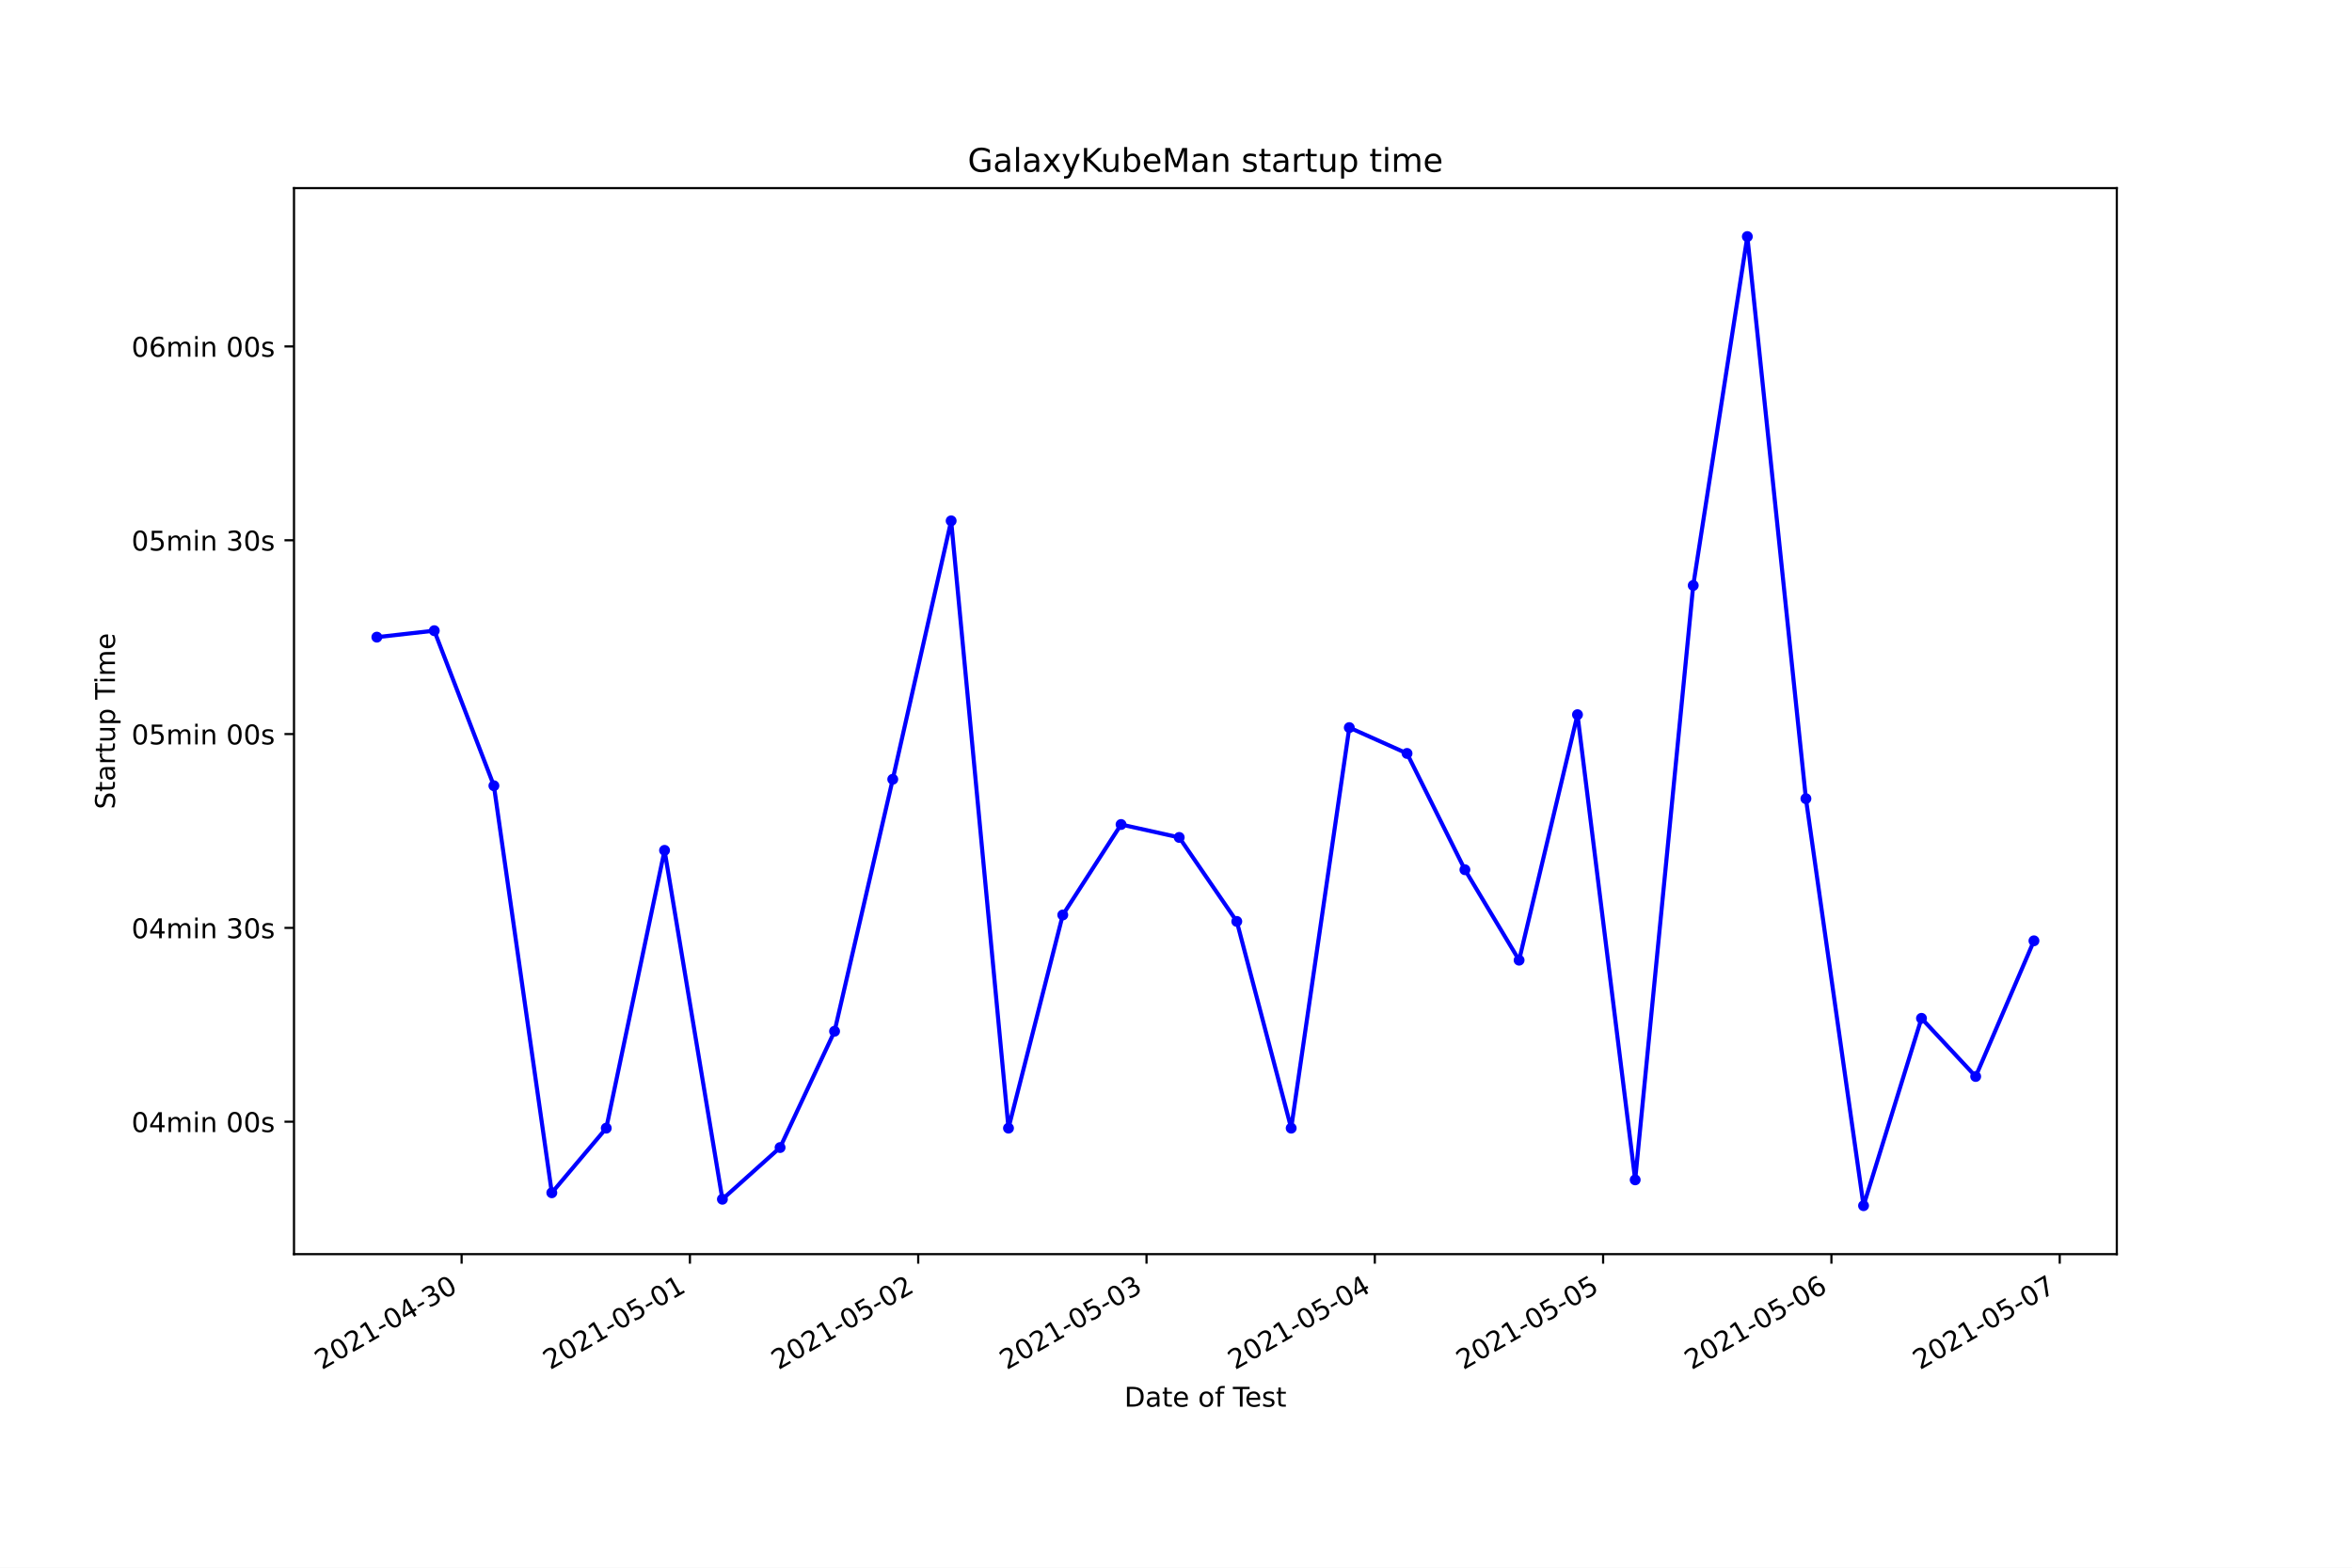
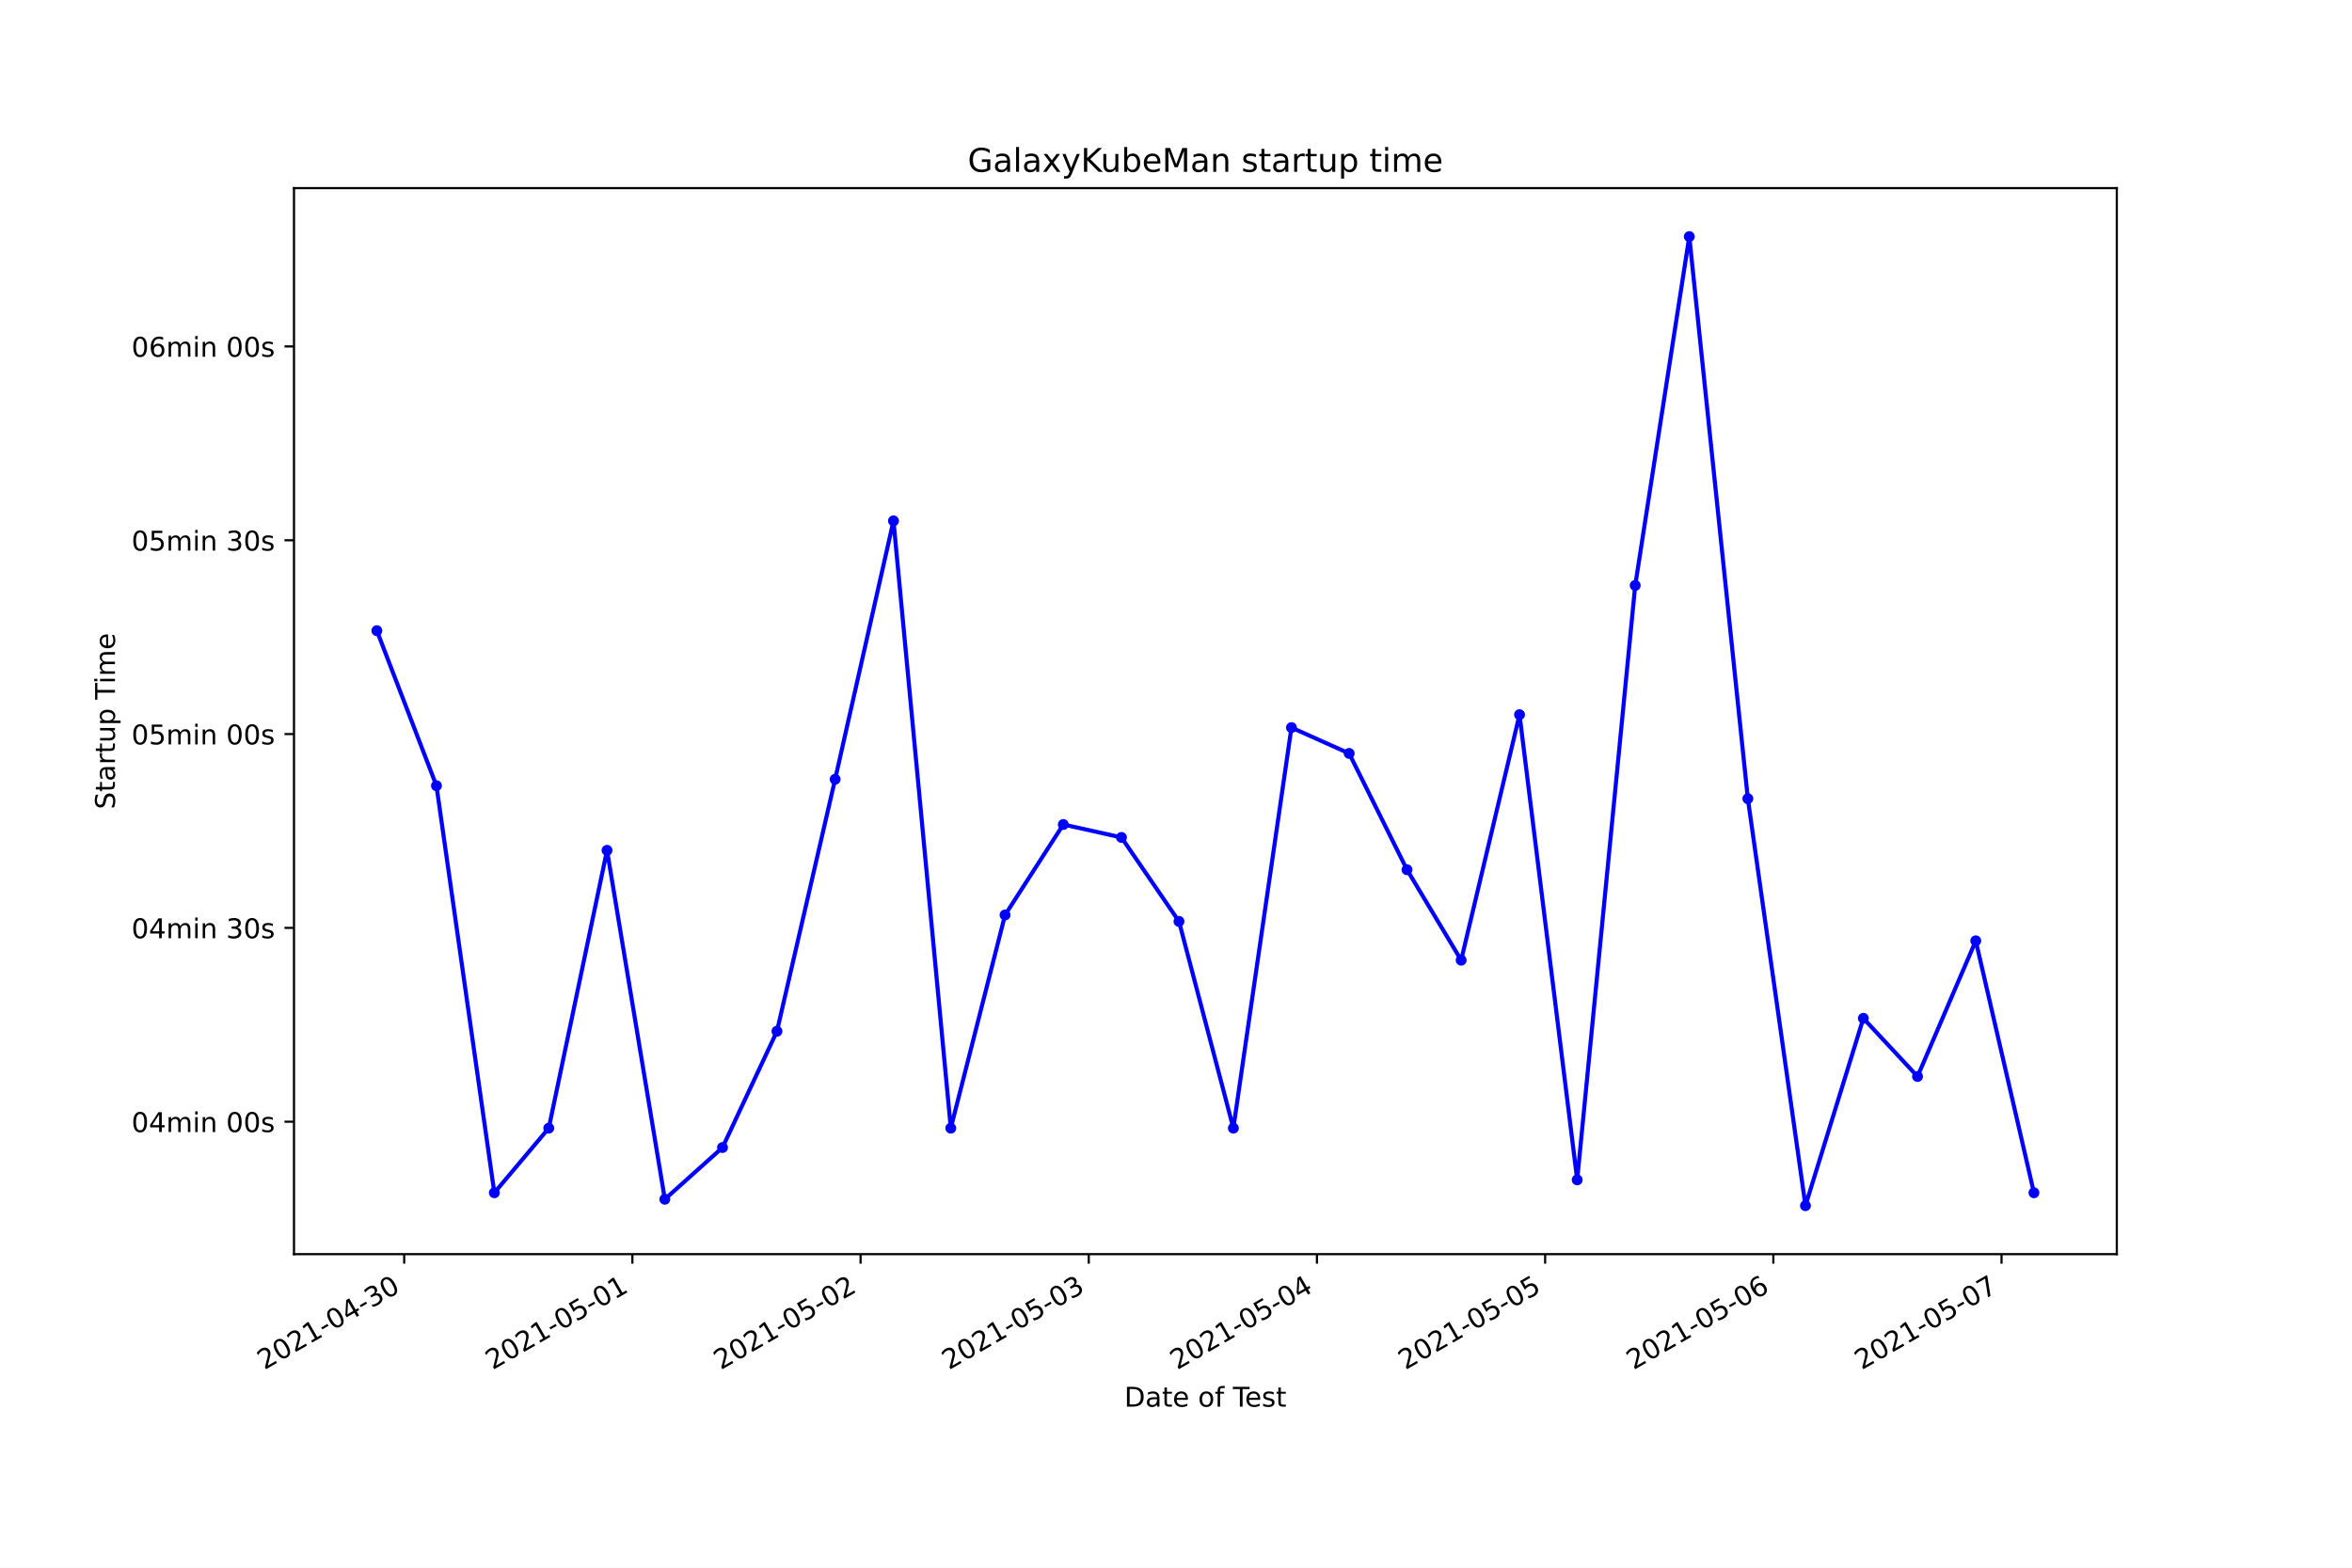
<svg xmlns="http://www.w3.org/2000/svg" xmlns:xlink="http://www.w3.org/1999/xlink" height="576pt" version="1.1" viewBox="0 0 864 576" width="864pt">
  <defs>
    <style type="text/css">*{stroke-linecap:butt;stroke-linejoin:round;}</style>
  </defs>
  <g id="figure_1">
    <g id="patch_1">
      <path d="M 0 576  L 864 576  L 864 0  L 0 0  z " style="fill:#ffffff;" />
    </g>
    <g id="axes_1">
      <g id="patch_2">
        <path d="M 108 460.8  L 777.6 460.8  L 777.6 69.12  L 108 69.12  z " style="fill:#ffffff;" />
      </g>
      <g id="matplotlib.axis_1">
        <g id="xtick_1">
          <g id="line2d_1">
            <defs>
-               <path d="M 0 0  L 0 3.5  " id="m6950c0de73" style="stroke:#000000;stroke-width:0.8;" />
+               <path d="M 0 0  L 0 3.5  " id="mfa5c2f0d62" style="stroke:#000000;stroke-width:0.8;" />
            </defs>
            <g>
-               <use style="stroke:#000000;stroke-width:0.8;" x="169.574" xlink:href="#m6950c0de73" y="460.8" />
+               <use style="stroke:#000000;stroke-width:0.8;" x="148.478" xlink:href="#mfa5c2f0d62" y="460.8" />
            </g>
          </g>
          <g id="text_1">
-             <g transform="translate(118.2049 503.4383)rotate(-30)scale(0.1 -0.1)">
+             <g transform="translate(97.10849 503.4383)rotate(-30)scale(0.1 -0.1)">
              <defs>
                <path d="M 1228 531  L 3431 531  L 3431 0  L 469 0  L 469 531  Q 828 903 1448 1529  Q 2069 2156 2228 2338  Q 2531 2678 2651 2914  Q 2772 3150 2772 3378  Q 2772 3750 2511 3984  Q 2250 4219 1831 4219  Q 1534 4219 1204 4116  Q 875 4013 500 3803  L 500 4441  Q 881 4594 1212 4672  Q 1544 4750 1819 4750  Q 2544 4750 2975 4387  Q 3406 4025 3406 3419  Q 3406 3131 3298 2873  Q 3191 2616 2906 2266  Q 2828 2175 2409 1742  Q 1991 1309 1228 531  z " id="DejaVuSans-32" transform="scale(0.015625)" />
                <path d="M 2034 4250  Q 1547 4250 1301 3770  Q 1056 3291 1056 2328  Q 1056 1369 1301 889  Q 1547 409 2034 409  Q 2525 409 2770 889  Q 3016 1369 3016 2328  Q 3016 3291 2770 3770  Q 2525 4250 2034 4250  z M 2034 4750  Q 2819 4750 3233 4129  Q 3647 3509 3647 2328  Q 3647 1150 3233 529  Q 2819 -91 2034 -91  Q 1250 -91 836 529  Q 422 1150 422 2328  Q 422 3509 836 4129  Q 1250 4750 2034 4750  z " id="DejaVuSans-30" transform="scale(0.015625)" />
                <path d="M 794 531  L 1825 531  L 1825 4091  L 703 3866  L 703 4441  L 1819 4666  L 2450 4666  L 2450 531  L 3481 531  L 3481 0  L 794 0  L 794 531  z " id="DejaVuSans-31" transform="scale(0.015625)" />
                <path d="M 313 2009  L 1997 2009  L 1997 1497  L 313 1497  L 313 2009  z " id="DejaVuSans-2d" transform="scale(0.015625)" />
                <path d="M 2419 4116  L 825 1625  L 2419 1625  L 2419 4116  z M 2253 4666  L 3047 4666  L 3047 1625  L 3713 1625  L 3713 1100  L 3047 1100  L 3047 0  L 2419 0  L 2419 1100  L 313 1100  L 313 1709  L 2253 4666  z " id="DejaVuSans-34" transform="scale(0.015625)" />
                <path d="M 2597 2516  Q 3050 2419 3304 2112  Q 3559 1806 3559 1356  Q 3559 666 3084 287  Q 2609 -91 1734 -91  Q 1441 -91 1130 -33  Q 819 25 488 141  L 488 750  Q 750 597 1062 519  Q 1375 441 1716 441  Q 2309 441 2620 675  Q 2931 909 2931 1356  Q 2931 1769 2642 2001  Q 2353 2234 1838 2234  L 1294 2234  L 1294 2753  L 1863 2753  Q 2328 2753 2575 2939  Q 2822 3125 2822 3475  Q 2822 3834 2567 4026  Q 2313 4219 1838 4219  Q 1578 4219 1281 4162  Q 984 4106 628 3988  L 628 4550  Q 988 4650 1302 4700  Q 1616 4750 1894 4750  Q 2613 4750 3031 4423  Q 3450 4097 3450 3541  Q 3450 3153 3228 2886  Q 3006 2619 2597 2516  z " id="DejaVuSans-33" transform="scale(0.015625)" />
              </defs>
              <use xlink:href="#DejaVuSans-32" />
              <use x="63.623" xlink:href="#DejaVuSans-30" />
              <use x="127.246" xlink:href="#DejaVuSans-32" />
              <use x="190.869" xlink:href="#DejaVuSans-31" />
              <use x="254.492" xlink:href="#DejaVuSans-2d" />
              <use x="290.576" xlink:href="#DejaVuSans-30" />
              <use x="354.199" xlink:href="#DejaVuSans-34" />
              <use x="417.822" xlink:href="#DejaVuSans-2d" />
              <use x="453.906" xlink:href="#DejaVuSans-33" />
              <use x="517.529" xlink:href="#DejaVuSans-30" />
            </g>
          </g>
        </g>
        <g id="xtick_2">
          <g id="line2d_2">
            <g>
-               <use style="stroke:#000000;stroke-width:0.8;" x="253.44" xlink:href="#m6950c0de73" y="460.8" />
+               <use style="stroke:#000000;stroke-width:0.8;" x="232.303" xlink:href="#mfa5c2f0d62" y="460.8" />
            </g>
          </g>
          <g id="text_2">
-             <g transform="translate(202.0703 503.4383)rotate(-30)scale(0.1 -0.1)">
+             <g transform="translate(180.9338 503.4383)rotate(-30)scale(0.1 -0.1)">
              <defs>
                <path d="M 691 4666  L 3169 4666  L 3169 4134  L 1269 4134  L 1269 2991  Q 1406 3038 1543 3061  Q 1681 3084 1819 3084  Q 2600 3084 3056 2656  Q 3513 2228 3513 1497  Q 3513 744 3044 326  Q 2575 -91 1722 -91  Q 1428 -91 1123 -41  Q 819 9 494 109  L 494 744  Q 775 591 1075 516  Q 1375 441 1709 441  Q 2250 441 2565 725  Q 2881 1009 2881 1497  Q 2881 1984 2565 2268  Q 2250 2553 1709 2553  Q 1456 2553 1204 2497  Q 953 2441 691 2322  L 691 4666  z " id="DejaVuSans-35" transform="scale(0.015625)" />
              </defs>
              <use xlink:href="#DejaVuSans-32" />
              <use x="63.623" xlink:href="#DejaVuSans-30" />
              <use x="127.246" xlink:href="#DejaVuSans-32" />
              <use x="190.869" xlink:href="#DejaVuSans-31" />
              <use x="254.492" xlink:href="#DejaVuSans-2d" />
              <use x="290.576" xlink:href="#DejaVuSans-30" />
              <use x="354.199" xlink:href="#DejaVuSans-35" />
              <use x="417.822" xlink:href="#DejaVuSans-2d" />
              <use x="453.906" xlink:href="#DejaVuSans-30" />
              <use x="517.529" xlink:href="#DejaVuSans-31" />
            </g>
          </g>
        </g>
        <g id="xtick_3">
          <g id="line2d_3">
            <g>
-               <use style="stroke:#000000;stroke-width:0.8;" x="337.305" xlink:href="#m6950c0de73" y="460.8" />
+               <use style="stroke:#000000;stroke-width:0.8;" x="316.129" xlink:href="#mfa5c2f0d62" y="460.8" />
            </g>
          </g>
          <g id="text_3">
-             <g transform="translate(285.9358 503.4383)rotate(-30)scale(0.1 -0.1)">
+             <g transform="translate(264.7592 503.4383)rotate(-30)scale(0.1 -0.1)">
              <use xlink:href="#DejaVuSans-32" />
              <use x="63.623" xlink:href="#DejaVuSans-30" />
              <use x="127.246" xlink:href="#DejaVuSans-32" />
              <use x="190.869" xlink:href="#DejaVuSans-31" />
              <use x="254.492" xlink:href="#DejaVuSans-2d" />
              <use x="290.576" xlink:href="#DejaVuSans-30" />
              <use x="354.199" xlink:href="#DejaVuSans-35" />
              <use x="417.822" xlink:href="#DejaVuSans-2d" />
              <use x="453.906" xlink:href="#DejaVuSans-30" />
              <use x="517.529" xlink:href="#DejaVuSans-32" />
            </g>
          </g>
        </g>
        <g id="xtick_4">
          <g id="line2d_4">
            <g>
-               <use style="stroke:#000000;stroke-width:0.8;" x="421.171" xlink:href="#m6950c0de73" y="460.8" />
+               <use style="stroke:#000000;stroke-width:0.8;" x="399.954" xlink:href="#mfa5c2f0d62" y="460.8" />
            </g>
          </g>
          <g id="text_4">
-             <g transform="translate(369.8012 503.4383)rotate(-30)scale(0.1 -0.1)">
+             <g transform="translate(348.5845 503.4383)rotate(-30)scale(0.1 -0.1)">
              <use xlink:href="#DejaVuSans-32" />
              <use x="63.623" xlink:href="#DejaVuSans-30" />
              <use x="127.246" xlink:href="#DejaVuSans-32" />
              <use x="190.869" xlink:href="#DejaVuSans-31" />
              <use x="254.492" xlink:href="#DejaVuSans-2d" />
              <use x="290.576" xlink:href="#DejaVuSans-30" />
              <use x="354.199" xlink:href="#DejaVuSans-35" />
              <use x="417.822" xlink:href="#DejaVuSans-2d" />
              <use x="453.906" xlink:href="#DejaVuSans-30" />
              <use x="517.529" xlink:href="#DejaVuSans-33" />
            </g>
          </g>
        </g>
        <g id="xtick_5">
          <g id="line2d_5">
            <g>
-               <use style="stroke:#000000;stroke-width:0.8;" x="505.036" xlink:href="#m6950c0de73" y="460.8" />
+               <use style="stroke:#000000;stroke-width:0.8;" x="483.779" xlink:href="#mfa5c2f0d62" y="460.8" />
            </g>
          </g>
          <g id="text_5">
-             <g transform="translate(453.6667 503.4383)rotate(-30)scale(0.1 -0.1)">
+             <g transform="translate(432.4099 503.4383)rotate(-30)scale(0.1 -0.1)">
              <use xlink:href="#DejaVuSans-32" />
              <use x="63.623" xlink:href="#DejaVuSans-30" />
              <use x="127.246" xlink:href="#DejaVuSans-32" />
              <use x="190.869" xlink:href="#DejaVuSans-31" />
              <use x="254.492" xlink:href="#DejaVuSans-2d" />
              <use x="290.576" xlink:href="#DejaVuSans-30" />
              <use x="354.199" xlink:href="#DejaVuSans-35" />
              <use x="417.822" xlink:href="#DejaVuSans-2d" />
              <use x="453.906" xlink:href="#DejaVuSans-30" />
              <use x="517.529" xlink:href="#DejaVuSans-34" />
            </g>
          </g>
        </g>
        <g id="xtick_6">
          <g id="line2d_6">
            <g>
-               <use style="stroke:#000000;stroke-width:0.8;" x="588.902" xlink:href="#m6950c0de73" y="460.8" />
+               <use style="stroke:#000000;stroke-width:0.8;" x="567.605" xlink:href="#mfa5c2f0d62" y="460.8" />
            </g>
          </g>
          <g id="text_6">
-             <g transform="translate(537.5321 503.4383)rotate(-30)scale(0.1 -0.1)">
+             <g transform="translate(516.2352 503.4383)rotate(-30)scale(0.1 -0.1)">
              <use xlink:href="#DejaVuSans-32" />
              <use x="63.623" xlink:href="#DejaVuSans-30" />
              <use x="127.246" xlink:href="#DejaVuSans-32" />
              <use x="190.869" xlink:href="#DejaVuSans-31" />
              <use x="254.492" xlink:href="#DejaVuSans-2d" />
              <use x="290.576" xlink:href="#DejaVuSans-30" />
              <use x="354.199" xlink:href="#DejaVuSans-35" />
              <use x="417.822" xlink:href="#DejaVuSans-2d" />
              <use x="453.906" xlink:href="#DejaVuSans-30" />
              <use x="517.529" xlink:href="#DejaVuSans-35" />
            </g>
          </g>
        </g>
        <g id="xtick_7">
          <g id="line2d_7">
            <g>
-               <use style="stroke:#000000;stroke-width:0.8;" x="672.767" xlink:href="#m6950c0de73" y="460.8" />
+               <use style="stroke:#000000;stroke-width:0.8;" x="651.43" xlink:href="#mfa5c2f0d62" y="460.8" />
            </g>
          </g>
          <g id="text_7">
-             <g transform="translate(621.3976 503.4383)rotate(-30)scale(0.1 -0.1)">
+             <g transform="translate(600.0606 503.4383)rotate(-30)scale(0.1 -0.1)">
              <defs>
                <path d="M 2113 2584  Q 1688 2584 1439 2293  Q 1191 2003 1191 1497  Q 1191 994 1439 701  Q 1688 409 2113 409  Q 2538 409 2786 701  Q 3034 994 3034 1497  Q 3034 2003 2786 2293  Q 2538 2584 2113 2584  z M 3366 4563  L 3366 3988  Q 3128 4100 2886 4159  Q 2644 4219 2406 4219  Q 1781 4219 1451 3797  Q 1122 3375 1075 2522  Q 1259 2794 1537 2939  Q 1816 3084 2150 3084  Q 2853 3084 3261 2657  Q 3669 2231 3669 1497  Q 3669 778 3244 343  Q 2819 -91 2113 -91  Q 1303 -91 875 529  Q 447 1150 447 2328  Q 447 3434 972 4092  Q 1497 4750 2381 4750  Q 2619 4750 2861 4703  Q 3103 4656 3366 4563  z " id="DejaVuSans-36" transform="scale(0.015625)" />
              </defs>
              <use xlink:href="#DejaVuSans-32" />
              <use x="63.623" xlink:href="#DejaVuSans-30" />
              <use x="127.246" xlink:href="#DejaVuSans-32" />
              <use x="190.869" xlink:href="#DejaVuSans-31" />
              <use x="254.492" xlink:href="#DejaVuSans-2d" />
              <use x="290.576" xlink:href="#DejaVuSans-30" />
              <use x="354.199" xlink:href="#DejaVuSans-35" />
              <use x="417.822" xlink:href="#DejaVuSans-2d" />
              <use x="453.906" xlink:href="#DejaVuSans-30" />
              <use x="517.529" xlink:href="#DejaVuSans-36" />
            </g>
          </g>
        </g>
        <g id="xtick_8">
          <g id="line2d_8">
            <g>
-               <use style="stroke:#000000;stroke-width:0.8;" x="756.632" xlink:href="#m6950c0de73" y="460.8" />
+               <use style="stroke:#000000;stroke-width:0.8;" x="735.255" xlink:href="#mfa5c2f0d62" y="460.8" />
            </g>
          </g>
          <g id="text_8">
-             <g transform="translate(705.263 503.4383)rotate(-30)scale(0.1 -0.1)">
+             <g transform="translate(683.8859 503.4383)rotate(-30)scale(0.1 -0.1)">
              <defs>
                <path d="M 525 4666  L 3525 4666  L 3525 4397  L 1831 0  L 1172 0  L 2766 4134  L 525 4134  L 525 4666  z " id="DejaVuSans-37" transform="scale(0.015625)" />
              </defs>
              <use xlink:href="#DejaVuSans-32" />
              <use x="63.623" xlink:href="#DejaVuSans-30" />
              <use x="127.246" xlink:href="#DejaVuSans-32" />
              <use x="190.869" xlink:href="#DejaVuSans-31" />
              <use x="254.492" xlink:href="#DejaVuSans-2d" />
              <use x="290.576" xlink:href="#DejaVuSans-30" />
              <use x="354.199" xlink:href="#DejaVuSans-35" />
              <use x="417.822" xlink:href="#DejaVuSans-2d" />
              <use x="453.906" xlink:href="#DejaVuSans-30" />
              <use x="517.529" xlink:href="#DejaVuSans-37" />
            </g>
          </g>
        </g>
        <g id="text_9">
          <g transform="translate(413.0063 516.8378)scale(0.1 -0.1)">
            <defs>
              <path d="M 1259 4147  L 1259 519  L 2022 519  Q 2988 519 3436 956  Q 3884 1394 3884 2338  Q 3884 3275 3436 3711  Q 2988 4147 2022 4147  L 1259 4147  z M 628 4666  L 1925 4666  Q 3281 4666 3915 4102  Q 4550 3538 4550 2338  Q 4550 1131 3912 565  Q 3275 0 1925 0  L 628 0  L 628 4666  z " id="DejaVuSans-44" transform="scale(0.015625)" />
              <path d="M 2194 1759  Q 1497 1759 1228 1600  Q 959 1441 959 1056  Q 959 750 1161 570  Q 1363 391 1709 391  Q 2188 391 2477 730  Q 2766 1069 2766 1631  L 2766 1759  L 2194 1759  z M 3341 1997  L 3341 0  L 2766 0  L 2766 531  Q 2569 213 2275 61  Q 1981 -91 1556 -91  Q 1019 -91 701 211  Q 384 513 384 1019  Q 384 1609 779 1909  Q 1175 2209 1959 2209  L 2766 2209  L 2766 2266  Q 2766 2663 2505 2880  Q 2244 3097 1772 3097  Q 1472 3097 1187 3025  Q 903 2953 641 2809  L 641 3341  Q 956 3463 1253 3523  Q 1550 3584 1831 3584  Q 2591 3584 2966 3190  Q 3341 2797 3341 1997  z " id="DejaVuSans-61" transform="scale(0.015625)" />
              <path d="M 1172 4494  L 1172 3500  L 2356 3500  L 2356 3053  L 1172 3053  L 1172 1153  Q 1172 725 1289 603  Q 1406 481 1766 481  L 2356 481  L 2356 0  L 1766 0  Q 1100 0 847 248  Q 594 497 594 1153  L 594 3053  L 172 3053  L 172 3500  L 594 3500  L 594 4494  L 1172 4494  z " id="DejaVuSans-74" transform="scale(0.015625)" />
              <path d="M 3597 1894  L 3597 1613  L 953 1613  Q 991 1019 1311 708  Q 1631 397 2203 397  Q 2534 397 2845 478  Q 3156 559 3463 722  L 3463 178  Q 3153 47 2828 -22  Q 2503 -91 2169 -91  Q 1331 -91 842 396  Q 353 884 353 1716  Q 353 2575 817 3079  Q 1281 3584 2069 3584  Q 2775 3584 3186 3129  Q 3597 2675 3597 1894  z M 3022 2063  Q 3016 2534 2758 2815  Q 2500 3097 2075 3097  Q 1594 3097 1305 2825  Q 1016 2553 972 2059  L 3022 2063  z " id="DejaVuSans-65" transform="scale(0.015625)" />
              <path id="DejaVuSans-20" transform="scale(0.015625)" />
              <path d="M 1959 3097  Q 1497 3097 1228 2736  Q 959 2375 959 1747  Q 959 1119 1226 758  Q 1494 397 1959 397  Q 2419 397 2687 759  Q 2956 1122 2956 1747  Q 2956 2369 2687 2733  Q 2419 3097 1959 3097  z M 1959 3584  Q 2709 3584 3137 3096  Q 3566 2609 3566 1747  Q 3566 888 3137 398  Q 2709 -91 1959 -91  Q 1206 -91 779 398  Q 353 888 353 1747  Q 353 2609 779 3096  Q 1206 3584 1959 3584  z " id="DejaVuSans-6f" transform="scale(0.015625)" />
              <path d="M 2375 4863  L 2375 4384  L 1825 4384  Q 1516 4384 1395 4259  Q 1275 4134 1275 3809  L 1275 3500  L 2222 3500  L 2222 3053  L 1275 3053  L 1275 0  L 697 0  L 697 3053  L 147 3053  L 147 3500  L 697 3500  L 697 3744  Q 697 4328 969 4595  Q 1241 4863 1831 4863  L 2375 4863  z " id="DejaVuSans-66" transform="scale(0.015625)" />
              <path d="M -19 4666  L 3928 4666  L 3928 4134  L 2272 4134  L 2272 0  L 1638 0  L 1638 4134  L -19 4134  L -19 4666  z " id="DejaVuSans-54" transform="scale(0.015625)" />
              <path d="M 2834 3397  L 2834 2853  Q 2591 2978 2328 3040  Q 2066 3103 1784 3103  Q 1356 3103 1142 2972  Q 928 2841 928 2578  Q 928 2378 1081 2264  Q 1234 2150 1697 2047  L 1894 2003  Q 2506 1872 2764 1633  Q 3022 1394 3022 966  Q 3022 478 2636 193  Q 2250 -91 1575 -91  Q 1294 -91 989 -36  Q 684 19 347 128  L 347 722  Q 666 556 975 473  Q 1284 391 1588 391  Q 1994 391 2212 530  Q 2431 669 2431 922  Q 2431 1156 2273 1281  Q 2116 1406 1581 1522  L 1381 1569  Q 847 1681 609 1914  Q 372 2147 372 2553  Q 372 3047 722 3315  Q 1072 3584 1716 3584  Q 2034 3584 2315 3537  Q 2597 3491 2834 3397  z " id="DejaVuSans-73" transform="scale(0.015625)" />
            </defs>
            <use xlink:href="#DejaVuSans-44" />
            <use x="77.002" xlink:href="#DejaVuSans-61" />
            <use x="138.281" xlink:href="#DejaVuSans-74" />
            <use x="177.49" xlink:href="#DejaVuSans-65" />
            <use x="239.014" xlink:href="#DejaVuSans-20" />
            <use x="270.801" xlink:href="#DejaVuSans-6f" />
            <use x="331.982" xlink:href="#DejaVuSans-66" />
            <use x="367.188" xlink:href="#DejaVuSans-20" />
            <use x="398.975" xlink:href="#DejaVuSans-54" />
            <use x="443.059" xlink:href="#DejaVuSans-65" />
            <use x="504.582" xlink:href="#DejaVuSans-73" />
            <use x="556.682" xlink:href="#DejaVuSans-74" />
          </g>
        </g>
      </g>
      <g id="matplotlib.axis_2">
        <g id="ytick_1">
          <g id="line2d_9">
            <defs>
-               <path d="M 0 0  L -3.5 0  " id="m77197d16ed" style="stroke:#000000;stroke-width:0.8;" />
+               <path d="M 0 0  L -3.5 0  " id="mc2a85fd1d3" style="stroke:#000000;stroke-width:0.8;" />
            </defs>
            <g>
-               <use style="stroke:#000000;stroke-width:0.8;" x="108" xlink:href="#m77197d16ed" y="412.137" />
+               <use style="stroke:#000000;stroke-width:0.8;" x="108" xlink:href="#mc2a85fd1d3" y="412.137" />
            </g>
          </g>
          <g id="text_10">
            <g transform="translate(48.30625 415.9359)scale(0.1 -0.1)">
              <defs>
                <path d="M 3328 2828  Q 3544 3216 3844 3400  Q 4144 3584 4550 3584  Q 5097 3584 5394 3201  Q 5691 2819 5691 2113  L 5691 0  L 5113 0  L 5113 2094  Q 5113 2597 4934 2840  Q 4756 3084 4391 3084  Q 3944 3084 3684 2787  Q 3425 2491 3425 1978  L 3425 0  L 2847 0  L 2847 2094  Q 2847 2600 2669 2842  Q 2491 3084 2119 3084  Q 1678 3084 1418 2786  Q 1159 2488 1159 1978  L 1159 0  L 581 0  L 581 3500  L 1159 3500  L 1159 2956  Q 1356 3278 1631 3431  Q 1906 3584 2284 3584  Q 2666 3584 2933 3390  Q 3200 3197 3328 2828  z " id="DejaVuSans-6d" transform="scale(0.015625)" />
                <path d="M 603 3500  L 1178 3500  L 1178 0  L 603 0  L 603 3500  z M 603 4863  L 1178 4863  L 1178 4134  L 603 4134  L 603 4863  z " id="DejaVuSans-69" transform="scale(0.015625)" />
                <path d="M 3513 2113  L 3513 0  L 2938 0  L 2938 2094  Q 2938 2591 2744 2837  Q 2550 3084 2163 3084  Q 1697 3084 1428 2787  Q 1159 2491 1159 1978  L 1159 0  L 581 0  L 581 3500  L 1159 3500  L 1159 2956  Q 1366 3272 1645 3428  Q 1925 3584 2291 3584  Q 2894 3584 3203 3211  Q 3513 2838 3513 2113  z " id="DejaVuSans-6e" transform="scale(0.015625)" />
              </defs>
              <use xlink:href="#DejaVuSans-30" />
              <use x="63.623" xlink:href="#DejaVuSans-34" />
              <use x="127.246" xlink:href="#DejaVuSans-6d" />
              <use x="224.658" xlink:href="#DejaVuSans-69" />
              <use x="252.441" xlink:href="#DejaVuSans-6e" />
              <use x="315.82" xlink:href="#DejaVuSans-20" />
              <use x="347.607" xlink:href="#DejaVuSans-30" />
              <use x="411.23" xlink:href="#DejaVuSans-30" />
              <use x="474.854" xlink:href="#DejaVuSans-73" />
            </g>
          </g>
        </g>
        <g id="ytick_2">
          <g id="line2d_10">
            <g>
-               <use style="stroke:#000000;stroke-width:0.8;" x="108" xlink:href="#m77197d16ed" y="340.922" />
+               <use style="stroke:#000000;stroke-width:0.8;" x="108" xlink:href="#mc2a85fd1d3" y="340.922" />
            </g>
          </g>
          <g id="text_11">
            <g transform="translate(48.30625 344.7214)scale(0.1 -0.1)">
              <use xlink:href="#DejaVuSans-30" />
              <use x="63.623" xlink:href="#DejaVuSans-34" />
              <use x="127.246" xlink:href="#DejaVuSans-6d" />
              <use x="224.658" xlink:href="#DejaVuSans-69" />
              <use x="252.441" xlink:href="#DejaVuSans-6e" />
              <use x="315.82" xlink:href="#DejaVuSans-20" />
              <use x="347.607" xlink:href="#DejaVuSans-33" />
              <use x="411.23" xlink:href="#DejaVuSans-30" />
              <use x="474.854" xlink:href="#DejaVuSans-73" />
            </g>
          </g>
        </g>
        <g id="ytick_3">
          <g id="line2d_11">
            <g>
-               <use style="stroke:#000000;stroke-width:0.8;" x="108" xlink:href="#m77197d16ed" y="269.708" />
+               <use style="stroke:#000000;stroke-width:0.8;" x="108" xlink:href="#mc2a85fd1d3" y="269.708" />
            </g>
          </g>
          <g id="text_12">
            <g transform="translate(48.30625 273.5069)scale(0.1 -0.1)">
              <use xlink:href="#DejaVuSans-30" />
              <use x="63.623" xlink:href="#DejaVuSans-35" />
              <use x="127.246" xlink:href="#DejaVuSans-6d" />
              <use x="224.658" xlink:href="#DejaVuSans-69" />
              <use x="252.441" xlink:href="#DejaVuSans-6e" />
              <use x="315.82" xlink:href="#DejaVuSans-20" />
              <use x="347.607" xlink:href="#DejaVuSans-30" />
              <use x="411.23" xlink:href="#DejaVuSans-30" />
              <use x="474.854" xlink:href="#DejaVuSans-73" />
            </g>
          </g>
        </g>
        <g id="ytick_4">
          <g id="line2d_12">
            <g>
-               <use style="stroke:#000000;stroke-width:0.8;" x="108" xlink:href="#m77197d16ed" y="198.493" />
+               <use style="stroke:#000000;stroke-width:0.8;" x="108" xlink:href="#mc2a85fd1d3" y="198.493" />
            </g>
          </g>
          <g id="text_13">
            <g transform="translate(48.30625 202.2923)scale(0.1 -0.1)">
              <use xlink:href="#DejaVuSans-30" />
              <use x="63.623" xlink:href="#DejaVuSans-35" />
              <use x="127.246" xlink:href="#DejaVuSans-6d" />
              <use x="224.658" xlink:href="#DejaVuSans-69" />
              <use x="252.441" xlink:href="#DejaVuSans-6e" />
              <use x="315.82" xlink:href="#DejaVuSans-20" />
              <use x="347.607" xlink:href="#DejaVuSans-33" />
              <use x="411.23" xlink:href="#DejaVuSans-30" />
              <use x="474.854" xlink:href="#DejaVuSans-73" />
            </g>
          </g>
        </g>
        <g id="ytick_5">
          <g id="line2d_13">
            <g>
-               <use style="stroke:#000000;stroke-width:0.8;" x="108" xlink:href="#m77197d16ed" y="127.279" />
+               <use style="stroke:#000000;stroke-width:0.8;" x="108" xlink:href="#mc2a85fd1d3" y="127.279" />
            </g>
          </g>
          <g id="text_14">
            <g transform="translate(48.30625 131.0778)scale(0.1 -0.1)">
              <use xlink:href="#DejaVuSans-30" />
              <use x="63.623" xlink:href="#DejaVuSans-36" />
              <use x="127.246" xlink:href="#DejaVuSans-6d" />
              <use x="224.658" xlink:href="#DejaVuSans-69" />
              <use x="252.441" xlink:href="#DejaVuSans-6e" />
              <use x="315.82" xlink:href="#DejaVuSans-20" />
              <use x="347.607" xlink:href="#DejaVuSans-30" />
              <use x="411.23" xlink:href="#DejaVuSans-30" />
              <use x="474.854" xlink:href="#DejaVuSans-73" />
            </g>
          </g>
        </g>
        <g id="text_15">
          <g transform="translate(42.22656 297.3397)rotate(-90)scale(0.1 -0.1)">
            <defs>
              <path d="M 3425 4513  L 3425 3897  Q 3066 4069 2747 4153  Q 2428 4238 2131 4238  Q 1616 4238 1336 4038  Q 1056 3838 1056 3469  Q 1056 3159 1242 3001  Q 1428 2844 1947 2747  L 2328 2669  Q 3034 2534 3370 2195  Q 3706 1856 3706 1288  Q 3706 609 3251 259  Q 2797 -91 1919 -91  Q 1588 -91 1214 -16  Q 841 59 441 206  L 441 856  Q 825 641 1194 531  Q 1563 422 1919 422  Q 2459 422 2753 634  Q 3047 847 3047 1241  Q 3047 1584 2836 1778  Q 2625 1972 2144 2069  L 1759 2144  Q 1053 2284 737 2584  Q 422 2884 422 3419  Q 422 4038 858 4394  Q 1294 4750 2059 4750  Q 2388 4750 2728 4690  Q 3069 4631 3425 4513  z " id="DejaVuSans-53" transform="scale(0.015625)" />
              <path d="M 2631 2963  Q 2534 3019 2420 3045  Q 2306 3072 2169 3072  Q 1681 3072 1420 2755  Q 1159 2438 1159 1844  L 1159 0  L 581 0  L 581 3500  L 1159 3500  L 1159 2956  Q 1341 3275 1631 3429  Q 1922 3584 2338 3584  Q 2397 3584 2469 3576  Q 2541 3569 2628 3553  L 2631 2963  z " id="DejaVuSans-72" transform="scale(0.015625)" />
              <path d="M 544 1381  L 544 3500  L 1119 3500  L 1119 1403  Q 1119 906 1312 657  Q 1506 409 1894 409  Q 2359 409 2629 706  Q 2900 1003 2900 1516  L 2900 3500  L 3475 3500  L 3475 0  L 2900 0  L 2900 538  Q 2691 219 2414 64  Q 2138 -91 1772 -91  Q 1169 -91 856 284  Q 544 659 544 1381  z M 1991 3584  L 1991 3584  z " id="DejaVuSans-75" transform="scale(0.015625)" />
              <path d="M 1159 525  L 1159 -1331  L 581 -1331  L 581 3500  L 1159 3500  L 1159 2969  Q 1341 3281 1617 3432  Q 1894 3584 2278 3584  Q 2916 3584 3314 3078  Q 3713 2572 3713 1747  Q 3713 922 3314 415  Q 2916 -91 2278 -91  Q 1894 -91 1617 61  Q 1341 213 1159 525  z M 3116 1747  Q 3116 2381 2855 2742  Q 2594 3103 2138 3103  Q 1681 3103 1420 2742  Q 1159 2381 1159 1747  Q 1159 1113 1420 752  Q 1681 391 2138 391  Q 2594 391 2855 752  Q 3116 1113 3116 1747  z " id="DejaVuSans-70" transform="scale(0.015625)" />
            </defs>
            <use xlink:href="#DejaVuSans-53" />
            <use x="63.477" xlink:href="#DejaVuSans-74" />
            <use x="102.686" xlink:href="#DejaVuSans-61" />
            <use x="163.965" xlink:href="#DejaVuSans-72" />
            <use x="205.078" xlink:href="#DejaVuSans-74" />
            <use x="244.287" xlink:href="#DejaVuSans-75" />
            <use x="307.666" xlink:href="#DejaVuSans-70" />
            <use x="371.143" xlink:href="#DejaVuSans-20" />
            <use x="402.93" xlink:href="#DejaVuSans-54" />
            <use x="460.889" xlink:href="#DejaVuSans-69" />
            <use x="488.672" xlink:href="#DejaVuSans-6d" />
            <use x="586.084" xlink:href="#DejaVuSans-65" />
          </g>
        </g>
      </g>
      <g id="line2d_14">
-         <path clip-path="url(#p8f66eec5c3)" d="M 747.164 345.67  L 725.761 395.52  L 705.853 374.156  L 684.571 442.996  L 663.397 293.446  L 641.879 86.924  L 622.003 215.11  L 600.681 433.501  L 579.486 262.586  L 558.037 352.791  L 538.132 319.558  L 516.872 276.829  L 495.664 267.334  L 474.314 414.511  L 454.328 338.548  L 433.179 307.689  L 411.816 302.941  L 390.407 336.175  L 370.465 414.511  L 349.403 191.372  L 327.951 286.324  L 306.577 378.903  L 286.56 421.632  L 265.369 440.623  L 244.121 312.436  L 222.709 414.511  L 202.706 438.249  L 181.432 288.698  L 159.528 231.727  L 138.436 234.1  " style="fill:none;stroke:#0000ff;stroke-linecap:square;stroke-width:1.5;" />
+         <path clip-path="url(#pdb6d5046d9)" d="M 747.164 438.249  L 725.791 345.67  L 704.399 395.52  L 684.5 374.156  L 663.229 442.996  L 642.065 293.446  L 620.556 86.924  L 600.69 215.11  L 579.378 433.501  L 558.194 262.586  L 536.755 352.791  L 516.859 319.558  L 495.61 276.829  L 474.412 267.334  L 453.072 414.511  L 433.095 338.548  L 411.956 307.689  L 390.604 302.941  L 369.205 336.175  L 349.273 414.511  L 328.22 191.372  L 306.779 286.324  L 285.415 378.903  L 265.408 421.632  L 244.227 440.623  L 222.989 312.436  L 201.587 414.511  L 181.594 438.249  L 160.33 288.698  L 138.436 231.727  " style="fill:none;stroke:#0000ff;stroke-linecap:square;stroke-width:1.5;" />
        <defs>
-           <path d="M 0 1.5  C 0.398 1.5 0.779 1.342 1.061 1.061  C 1.342 0.779 1.5 0.398 1.5 0  C 1.5 -0.398 1.342 -0.779 1.061 -1.061  C 0.779 -1.342 0.398 -1.5 0 -1.5  C -0.398 -1.5 -0.779 -1.342 -1.061 -1.061  C -1.342 -0.779 -1.5 -0.398 -1.5 0  C -1.5 0.398 -1.342 0.779 -1.061 1.061  C -0.779 1.342 -0.398 1.5 0 1.5  z " id="me4f01529b4" style="stroke:#0000ff;" />
+           <path d="M 0 1.5  C 0.398 1.5 0.779 1.342 1.061 1.061  C 1.342 0.779 1.5 0.398 1.5 0  C 1.5 -0.398 1.342 -0.779 1.061 -1.061  C 0.779 -1.342 0.398 -1.5 0 -1.5  C -0.398 -1.5 -0.779 -1.342 -1.061 -1.061  C -1.342 -0.779 -1.5 -0.398 -1.5 0  C -1.5 0.398 -1.342 0.779 -1.061 1.061  C -0.779 1.342 -0.398 1.5 0 1.5  z " id="m0aaf854e56" style="stroke:#0000ff;" />
        </defs>
-         <g clip-path="url(#p8f66eec5c3)">
-           <use style="fill:#0000ff;stroke:#0000ff;" x="747.164" xlink:href="#me4f01529b4" y="345.67" />
-           <use style="fill:#0000ff;stroke:#0000ff;" x="725.761" xlink:href="#me4f01529b4" y="395.52" />
-           <use style="fill:#0000ff;stroke:#0000ff;" x="705.853" xlink:href="#me4f01529b4" y="374.156" />
-           <use style="fill:#0000ff;stroke:#0000ff;" x="684.571" xlink:href="#me4f01529b4" y="442.996" />
-           <use style="fill:#0000ff;stroke:#0000ff;" x="663.397" xlink:href="#me4f01529b4" y="293.446" />
-           <use style="fill:#0000ff;stroke:#0000ff;" x="641.879" xlink:href="#me4f01529b4" y="86.924" />
-           <use style="fill:#0000ff;stroke:#0000ff;" x="622.003" xlink:href="#me4f01529b4" y="215.11" />
-           <use style="fill:#0000ff;stroke:#0000ff;" x="600.681" xlink:href="#me4f01529b4" y="433.501" />
-           <use style="fill:#0000ff;stroke:#0000ff;" x="579.486" xlink:href="#me4f01529b4" y="262.586" />
-           <use style="fill:#0000ff;stroke:#0000ff;" x="558.037" xlink:href="#me4f01529b4" y="352.791" />
-           <use style="fill:#0000ff;stroke:#0000ff;" x="538.132" xlink:href="#me4f01529b4" y="319.558" />
-           <use style="fill:#0000ff;stroke:#0000ff;" x="516.872" xlink:href="#me4f01529b4" y="276.829" />
-           <use style="fill:#0000ff;stroke:#0000ff;" x="495.664" xlink:href="#me4f01529b4" y="267.334" />
-           <use style="fill:#0000ff;stroke:#0000ff;" x="474.314" xlink:href="#me4f01529b4" y="414.511" />
-           <use style="fill:#0000ff;stroke:#0000ff;" x="454.328" xlink:href="#me4f01529b4" y="338.548" />
-           <use style="fill:#0000ff;stroke:#0000ff;" x="433.179" xlink:href="#me4f01529b4" y="307.689" />
-           <use style="fill:#0000ff;stroke:#0000ff;" x="411.816" xlink:href="#me4f01529b4" y="302.941" />
-           <use style="fill:#0000ff;stroke:#0000ff;" x="390.407" xlink:href="#me4f01529b4" y="336.175" />
-           <use style="fill:#0000ff;stroke:#0000ff;" x="370.465" xlink:href="#me4f01529b4" y="414.511" />
-           <use style="fill:#0000ff;stroke:#0000ff;" x="349.403" xlink:href="#me4f01529b4" y="191.372" />
-           <use style="fill:#0000ff;stroke:#0000ff;" x="327.951" xlink:href="#me4f01529b4" y="286.324" />
-           <use style="fill:#0000ff;stroke:#0000ff;" x="306.577" xlink:href="#me4f01529b4" y="378.903" />
-           <use style="fill:#0000ff;stroke:#0000ff;" x="286.56" xlink:href="#me4f01529b4" y="421.632" />
-           <use style="fill:#0000ff;stroke:#0000ff;" x="265.369" xlink:href="#me4f01529b4" y="440.623" />
-           <use style="fill:#0000ff;stroke:#0000ff;" x="244.121" xlink:href="#me4f01529b4" y="312.436" />
-           <use style="fill:#0000ff;stroke:#0000ff;" x="222.709" xlink:href="#me4f01529b4" y="414.511" />
-           <use style="fill:#0000ff;stroke:#0000ff;" x="202.706" xlink:href="#me4f01529b4" y="438.249" />
-           <use style="fill:#0000ff;stroke:#0000ff;" x="181.432" xlink:href="#me4f01529b4" y="288.698" />
-           <use style="fill:#0000ff;stroke:#0000ff;" x="159.528" xlink:href="#me4f01529b4" y="231.727" />
-           <use style="fill:#0000ff;stroke:#0000ff;" x="138.436" xlink:href="#me4f01529b4" y="234.1" />
+         <g clip-path="url(#pdb6d5046d9)">
+           <use style="fill:#0000ff;stroke:#0000ff;" x="747.164" xlink:href="#m0aaf854e56" y="438.249" />
+           <use style="fill:#0000ff;stroke:#0000ff;" x="725.791" xlink:href="#m0aaf854e56" y="345.67" />
+           <use style="fill:#0000ff;stroke:#0000ff;" x="704.399" xlink:href="#m0aaf854e56" y="395.52" />
+           <use style="fill:#0000ff;stroke:#0000ff;" x="684.5" xlink:href="#m0aaf854e56" y="374.156" />
+           <use style="fill:#0000ff;stroke:#0000ff;" x="663.229" xlink:href="#m0aaf854e56" y="442.996" />
+           <use style="fill:#0000ff;stroke:#0000ff;" x="642.065" xlink:href="#m0aaf854e56" y="293.446" />
+           <use style="fill:#0000ff;stroke:#0000ff;" x="620.556" xlink:href="#m0aaf854e56" y="86.924" />
+           <use style="fill:#0000ff;stroke:#0000ff;" x="600.69" xlink:href="#m0aaf854e56" y="215.11" />
+           <use style="fill:#0000ff;stroke:#0000ff;" x="579.378" xlink:href="#m0aaf854e56" y="433.501" />
+           <use style="fill:#0000ff;stroke:#0000ff;" x="558.194" xlink:href="#m0aaf854e56" y="262.586" />
+           <use style="fill:#0000ff;stroke:#0000ff;" x="536.755" xlink:href="#m0aaf854e56" y="352.791" />
+           <use style="fill:#0000ff;stroke:#0000ff;" x="516.859" xlink:href="#m0aaf854e56" y="319.558" />
+           <use style="fill:#0000ff;stroke:#0000ff;" x="495.61" xlink:href="#m0aaf854e56" y="276.829" />
+           <use style="fill:#0000ff;stroke:#0000ff;" x="474.412" xlink:href="#m0aaf854e56" y="267.334" />
+           <use style="fill:#0000ff;stroke:#0000ff;" x="453.072" xlink:href="#m0aaf854e56" y="414.511" />
+           <use style="fill:#0000ff;stroke:#0000ff;" x="433.095" xlink:href="#m0aaf854e56" y="338.548" />
+           <use style="fill:#0000ff;stroke:#0000ff;" x="411.956" xlink:href="#m0aaf854e56" y="307.689" />
+           <use style="fill:#0000ff;stroke:#0000ff;" x="390.604" xlink:href="#m0aaf854e56" y="302.941" />
+           <use style="fill:#0000ff;stroke:#0000ff;" x="369.205" xlink:href="#m0aaf854e56" y="336.175" />
+           <use style="fill:#0000ff;stroke:#0000ff;" x="349.273" xlink:href="#m0aaf854e56" y="414.511" />
+           <use style="fill:#0000ff;stroke:#0000ff;" x="328.22" xlink:href="#m0aaf854e56" y="191.372" />
+           <use style="fill:#0000ff;stroke:#0000ff;" x="306.779" xlink:href="#m0aaf854e56" y="286.324" />
+           <use style="fill:#0000ff;stroke:#0000ff;" x="285.415" xlink:href="#m0aaf854e56" y="378.903" />
+           <use style="fill:#0000ff;stroke:#0000ff;" x="265.408" xlink:href="#m0aaf854e56" y="421.632" />
+           <use style="fill:#0000ff;stroke:#0000ff;" x="244.227" xlink:href="#m0aaf854e56" y="440.623" />
+           <use style="fill:#0000ff;stroke:#0000ff;" x="222.989" xlink:href="#m0aaf854e56" y="312.436" />
+           <use style="fill:#0000ff;stroke:#0000ff;" x="201.587" xlink:href="#m0aaf854e56" y="414.511" />
+           <use style="fill:#0000ff;stroke:#0000ff;" x="181.594" xlink:href="#m0aaf854e56" y="438.249" />
+           <use style="fill:#0000ff;stroke:#0000ff;" x="160.33" xlink:href="#m0aaf854e56" y="288.698" />
+           <use style="fill:#0000ff;stroke:#0000ff;" x="138.436" xlink:href="#m0aaf854e56" y="231.727" />
        </g>
      </g>
      <g id="patch_3">
        <path d="M 108 460.8  L 108 69.12  " style="fill:none;stroke:#000000;stroke-linecap:square;stroke-linejoin:miter;stroke-width:0.8;" />
      </g>
      <g id="patch_4">
        <path d="M 777.6 460.8  L 777.6 69.12  " style="fill:none;stroke:#000000;stroke-linecap:square;stroke-linejoin:miter;stroke-width:0.8;" />
      </g>
      <g id="patch_5">
        <path d="M 108 460.8  L 777.6 460.8  " style="fill:none;stroke:#000000;stroke-linecap:square;stroke-linejoin:miter;stroke-width:0.8;" />
      </g>
      <g id="patch_6">
        <path d="M 108 69.12  L 777.6 69.12  " style="fill:none;stroke:#000000;stroke-linecap:square;stroke-linejoin:miter;stroke-width:0.8;" />
      </g>
      <g id="text_16">
        <g transform="translate(355.4794 63.12)scale(0.12 -0.12)">
          <defs>
            <path d="M 3809 666  L 3809 1919  L 2778 1919  L 2778 2438  L 4434 2438  L 4434 434  Q 4069 175 3628 42  Q 3188 -91 2688 -91  Q 1594 -91 976 548  Q 359 1188 359 2328  Q 359 3472 976 4111  Q 1594 4750 2688 4750  Q 3144 4750 3555 4637  Q 3966 4525 4313 4306  L 4313 3634  Q 3963 3931 3569 4081  Q 3175 4231 2741 4231  Q 1884 4231 1454 3753  Q 1025 3275 1025 2328  Q 1025 1384 1454 906  Q 1884 428 2741 428  Q 3075 428 3337 486  Q 3600 544 3809 666  z " id="DejaVuSans-47" transform="scale(0.015625)" />
            <path d="M 603 4863  L 1178 4863  L 1178 0  L 603 0  L 603 4863  z " id="DejaVuSans-6c" transform="scale(0.015625)" />
            <path d="M 3513 3500  L 2247 1797  L 3578 0  L 2900 0  L 1881 1375  L 863 0  L 184 0  L 1544 1831  L 300 3500  L 978 3500  L 1906 2253  L 2834 3500  L 3513 3500  z " id="DejaVuSans-78" transform="scale(0.015625)" />
            <path d="M 2059 -325  Q 1816 -950 1584 -1140  Q 1353 -1331 966 -1331  L 506 -1331  L 506 -850  L 844 -850  Q 1081 -850 1212 -737  Q 1344 -625 1503 -206  L 1606 56  L 191 3500  L 800 3500  L 1894 763  L 2988 3500  L 3597 3500  L 2059 -325  z " id="DejaVuSans-79" transform="scale(0.015625)" />
            <path d="M 628 4666  L 1259 4666  L 1259 2694  L 3353 4666  L 4166 4666  L 1850 2491  L 4331 0  L 3500 0  L 1259 2247  L 1259 0  L 628 0  L 628 4666  z " id="DejaVuSans-4b" transform="scale(0.015625)" />
            <path d="M 3116 1747  Q 3116 2381 2855 2742  Q 2594 3103 2138 3103  Q 1681 3103 1420 2742  Q 1159 2381 1159 1747  Q 1159 1113 1420 752  Q 1681 391 2138 391  Q 2594 391 2855 752  Q 3116 1113 3116 1747  z M 1159 2969  Q 1341 3281 1617 3432  Q 1894 3584 2278 3584  Q 2916 3584 3314 3078  Q 3713 2572 3713 1747  Q 3713 922 3314 415  Q 2916 -91 2278 -91  Q 1894 -91 1617 61  Q 1341 213 1159 525  L 1159 0  L 581 0  L 581 4863  L 1159 4863  L 1159 2969  z " id="DejaVuSans-62" transform="scale(0.015625)" />
            <path d="M 628 4666  L 1569 4666  L 2759 1491  L 3956 4666  L 4897 4666  L 4897 0  L 4281 0  L 4281 4097  L 3078 897  L 2444 897  L 1241 4097  L 1241 0  L 628 0  L 628 4666  z " id="DejaVuSans-4d" transform="scale(0.015625)" />
          </defs>
          <use xlink:href="#DejaVuSans-47" />
          <use x="77.49" xlink:href="#DejaVuSans-61" />
          <use x="138.77" xlink:href="#DejaVuSans-6c" />
          <use x="166.553" xlink:href="#DejaVuSans-61" />
          <use x="227.832" xlink:href="#DejaVuSans-78" />
          <use x="287.012" xlink:href="#DejaVuSans-79" />
          <use x="346.191" xlink:href="#DejaVuSans-4b" />
          <use x="406.768" xlink:href="#DejaVuSans-75" />
          <use x="470.146" xlink:href="#DejaVuSans-62" />
          <use x="533.623" xlink:href="#DejaVuSans-65" />
          <use x="595.146" xlink:href="#DejaVuSans-4d" />
          <use x="681.426" xlink:href="#DejaVuSans-61" />
          <use x="742.705" xlink:href="#DejaVuSans-6e" />
          <use x="806.084" xlink:href="#DejaVuSans-20" />
          <use x="837.871" xlink:href="#DejaVuSans-73" />
          <use x="889.971" xlink:href="#DejaVuSans-74" />
          <use x="929.18" xlink:href="#DejaVuSans-61" />
          <use x="990.459" xlink:href="#DejaVuSans-72" />
          <use x="1031.572" xlink:href="#DejaVuSans-74" />
          <use x="1070.781" xlink:href="#DejaVuSans-75" />
          <use x="1134.16" xlink:href="#DejaVuSans-70" />
          <use x="1197.637" xlink:href="#DejaVuSans-20" />
          <use x="1229.424" xlink:href="#DejaVuSans-74" />
          <use x="1268.633" xlink:href="#DejaVuSans-69" />
          <use x="1296.416" xlink:href="#DejaVuSans-6d" />
          <use x="1393.828" xlink:href="#DejaVuSans-65" />
        </g>
      </g>
    </g>
  </g>
  <defs>
-     <clipPath id="p8f66eec5c3">
+     <clipPath id="pdb6d5046d9">
      <rect height="391.68" width="669.6" x="108" y="69.12" />
    </clipPath>
  </defs>
</svg>
